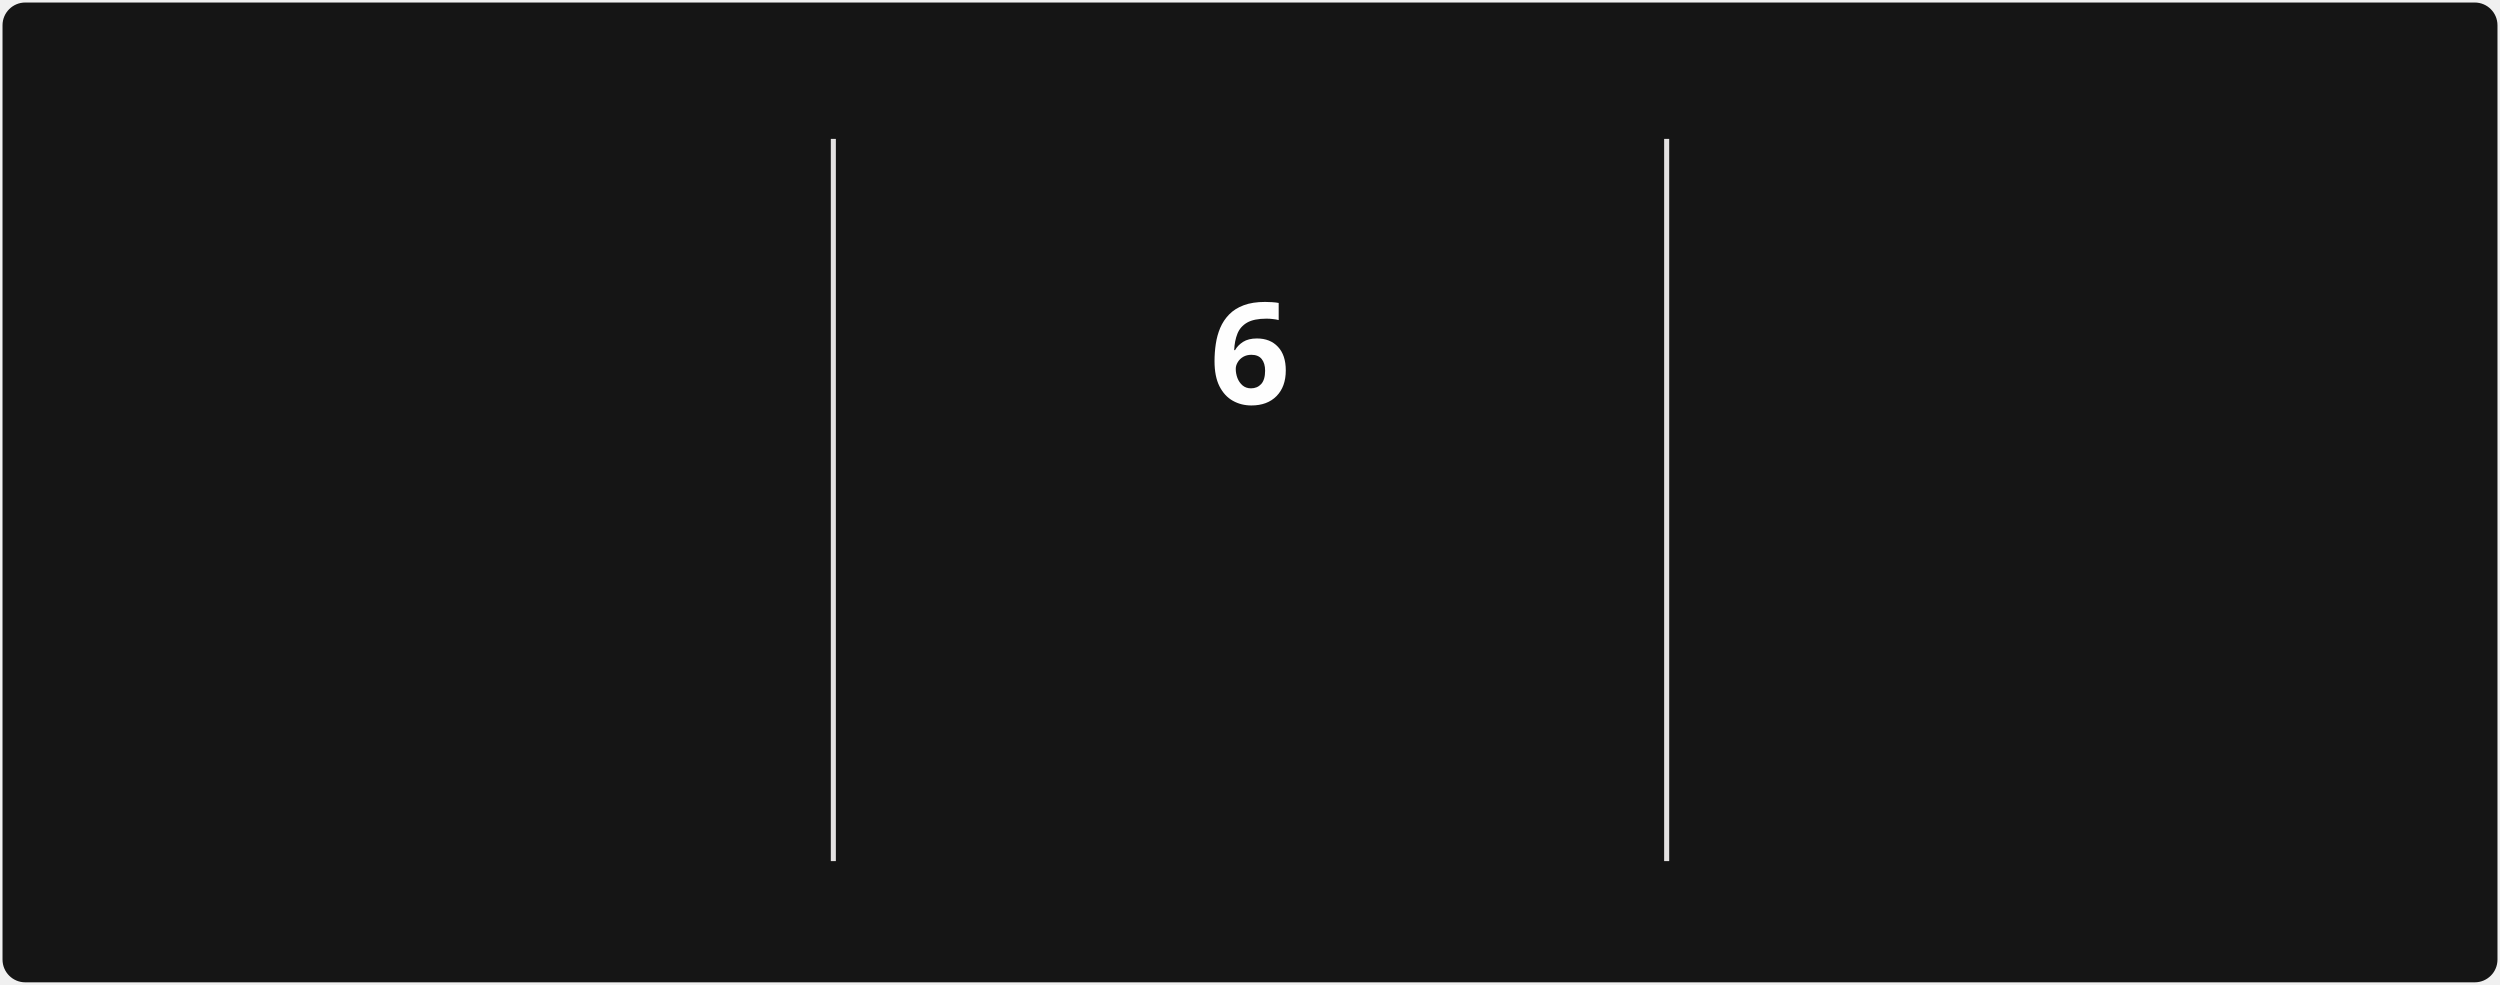
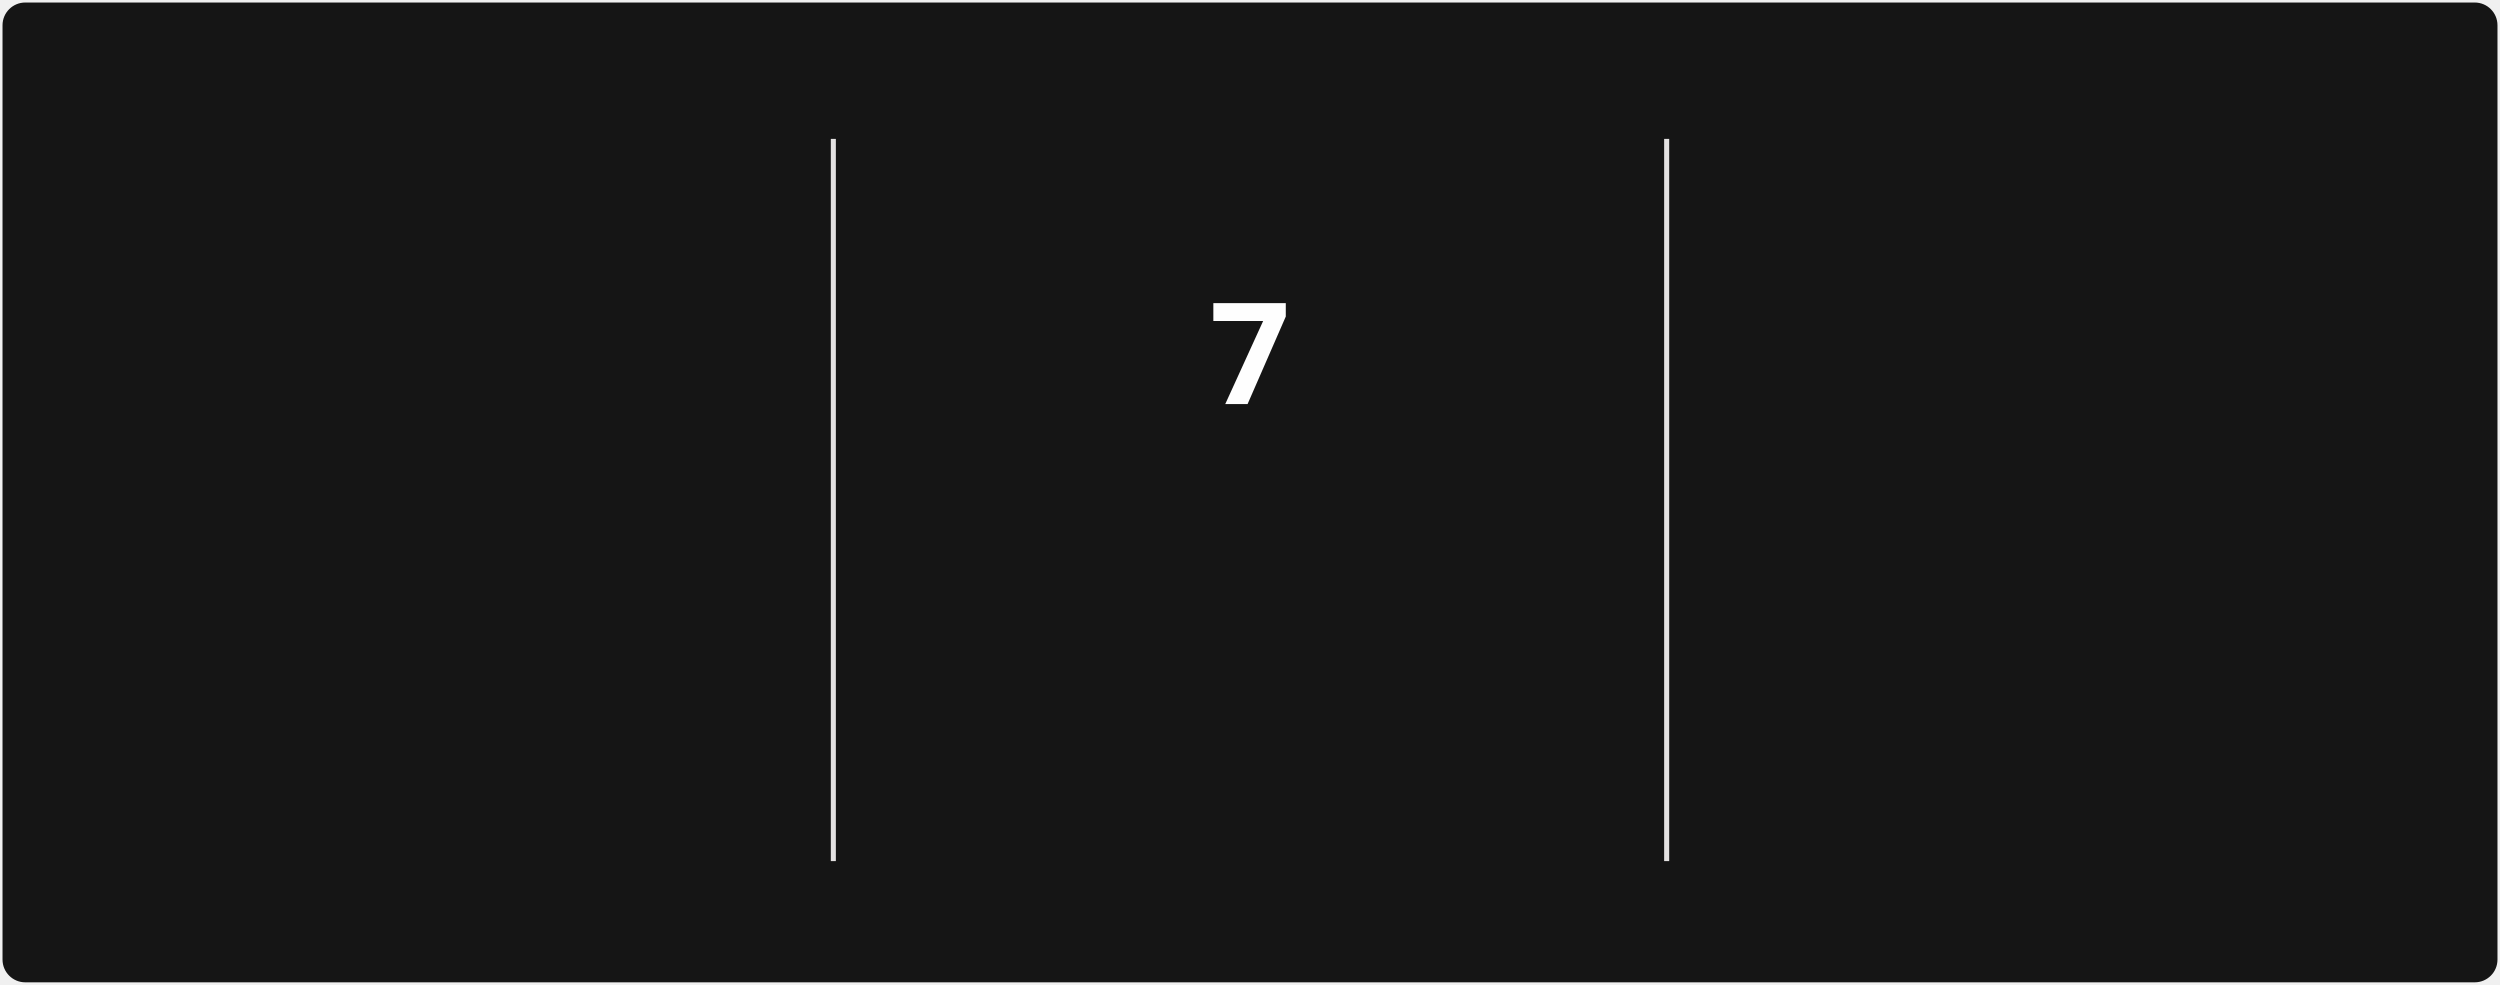
<svg xmlns="http://www.w3.org/2000/svg" style="isolation: isolate" viewBox="0 0 495 195" width="495px" height="195px" direction="ltr">
  <style>
            @keyframes currstreak {
                0% { font-size: 3px; opacity: 0.2; }
                80% { font-size: 34px; opacity: 1; }
                100% { font-size: 28px; opacity: 1; }
            }
            @keyframes fadein {
                0% { opacity: 0; }
                100% { opacity: 1; }
            }
        </style>
  <defs>
    <clipPath id="outer_rectangle">
      <rect width="495" height="195" rx="4.5" />
    </clipPath>
    <mask id="mask_out_ring_behind_fire">
      <rect width="495" height="195" fill="white" />
      <ellipse id="mask-ellipse" cx="247.5" cy="32" rx="13" ry="18" fill="black" />
    </mask>
  </defs>
  <g clip-path="url(#outer_rectangle)">
    <g style="isolation: isolate">
      <rect stroke="#000000" stroke-opacity="0" fill="#151515" rx="4.5" x="0.5" y="0.5" width="494" height="194" />
    </g>
    <g style="isolation: isolate">
      <line x1="165" y1="28" x2="165" y2="170" vector-effect="non-scaling-stroke" stroke-width="1" stroke="#E4E2E2" stroke-linejoin="miter" stroke-linecap="square" stroke-miterlimit="3" />
      <line x1="330" y1="28" x2="330" y2="170" vector-effect="non-scaling-stroke" stroke-width="1" stroke="#E4E2E2" stroke-linejoin="miter" stroke-linecap="square" stroke-miterlimit="3" />
    </g>
    <g style="isolation: isolate">
      <g transform="translate(82.5, 48)">
        <text x="0" y="32" stroke-width="0" text-anchor="middle" fill="#FEFEFE" stroke="none" font-family="&quot;Segoe UI&quot;, Ubuntu, sans-serif" font-weight="700" font-size="28px" font-style="normal" style="opacity: 0; animation: fadein 0.5s linear forwards 0.6s">
-                         1,412
+                         1,413
                    </text>
      </g>
      <g transform="translate(82.5, 84)">
        <text x="0" y="32" stroke-width="0" text-anchor="middle" fill="#FEFEFE" stroke="none" font-family="&quot;Segoe UI&quot;, Ubuntu, sans-serif" font-weight="400" font-size="14px" font-style="normal" style="opacity: 0; animation: fadein 0.5s linear forwards 0.7s">
                        Total Contributions
                    </text>
      </g>
      <g transform="translate(82.5, 114)">
        <text x="0" y="32" stroke-width="0" text-anchor="middle" fill="#9E9E9E" stroke="none" font-family="&quot;Segoe UI&quot;, Ubuntu, sans-serif" font-weight="400" font-size="12px" font-style="normal" style="opacity: 0; animation: fadein 0.5s linear forwards 0.8s">
                        Dec 21, 2021 - Present
                    </text>
      </g>
    </g>
    <g style="isolation: isolate">
      <g transform="translate(247.5, 108)">
        <text x="0" y="32" stroke-width="0" text-anchor="middle" fill="#FB8C00" stroke="none" font-family="&quot;Segoe UI&quot;, Ubuntu, sans-serif" font-weight="700" font-size="14px" font-style="normal" style="opacity: 0; animation: fadein 0.5s linear forwards 0.9s">
                        Current Streak
                    </text>
      </g>
      <g transform="translate(247.5, 145)">
        <text x="0" y="21" stroke-width="0" text-anchor="middle" fill="#9E9E9E" stroke="none" font-family="&quot;Segoe UI&quot;, Ubuntu, sans-serif" font-weight="400" font-size="12px" font-style="normal" style="opacity: 0; animation: fadein 0.5s linear forwards 0.9s">
-                         Jun 5 - Jun 10
+                         Jun 5 - Jun 11
                    </text>
      </g>
      <g mask="url(#mask_out_ring_behind_fire)">
        <circle cx="247.5" cy="71" r="40" fill="none" stroke="#FB8C00" stroke-width="5" style="opacity: 0; animation: fadein 0.5s linear forwards 0.4s" />
      </g>
      <g transform="translate(247.5, 19.5)" stroke-opacity="0" style="opacity: 0; animation: fadein 0.5s linear forwards 0.6s">
        <path d="M -12 -0.5 L 15 -0.5 L 15 23.5 L -12 23.5 L -12 -0.5 Z" fill="none" />
        <path d="M 1.5 0.67 C 1.5 0.67 2.24 3.32 2.24 5.47 C 2.24 7.53 0.89 9.2 -1.17 9.2 C -3.23 9.2 -4.79 7.53 -4.79 5.47 L -4.76 5.11 C -6.78 7.51 -8 10.62 -8 13.99 C -8 18.41 -4.42 22 0 22 C 4.42 22 8 18.41 8 13.99 C 8 8.6 5.41 3.79 1.5 0.67 Z M -0.29 19 C -2.07 19 -3.51 17.6 -3.51 15.86 C -3.51 14.24 -2.46 13.1 -0.7 12.74 C 1.07 12.38 2.9 11.53 3.92 10.16 C 4.31 11.45 4.51 12.81 4.51 14.2 C 4.51 16.85 2.36 19 -0.29 19 Z" fill="#FB8C00" stroke-opacity="0" />
      </g>
      <g transform="translate(247.5, 48)">
        <text x="0" y="32" stroke-width="0" text-anchor="middle" fill="#FEFEFE" stroke="none" font-family="&quot;Segoe UI&quot;, Ubuntu, sans-serif" font-weight="700" font-size="28px" font-style="normal" style="animation: currstreak 0.6s linear forwards">
-                         6
+                         7
                    </text>
      </g>
    </g>
    <g style="isolation: isolate">
      <g transform="translate(412.5, 48)">
        <text x="0" y="32" stroke-width="0" text-anchor="middle" fill="#FEFEFE" stroke="none" font-family="&quot;Segoe UI&quot;, Ubuntu, sans-serif" font-weight="700" font-size="28px" font-style="normal" style="opacity: 0; animation: fadein 0.5s linear forwards 1.2s">
                        85
                    </text>
      </g>
      <g transform="translate(412.5, 84)">
        <text x="0" y="32" stroke-width="0" text-anchor="middle" fill="#FEFEFE" stroke="none" font-family="&quot;Segoe UI&quot;, Ubuntu, sans-serif" font-weight="400" font-size="14px" font-style="normal" style="opacity: 0; animation: fadein 0.5s linear forwards 1.3s">
                        Longest Streak
                    </text>
      </g>
      <g transform="translate(412.5, 114)">
        <text x="0" y="32" stroke-width="0" text-anchor="middle" fill="#9E9E9E" stroke="none" font-family="&quot;Segoe UI&quot;, Ubuntu, sans-serif" font-weight="400" font-size="12px" font-style="normal" style="opacity: 0; animation: fadein 0.5s linear forwards 1.4s">
                        Mar 10 - Jun 2
                    </text>
      </g>
    </g>
  </g>
</svg>
